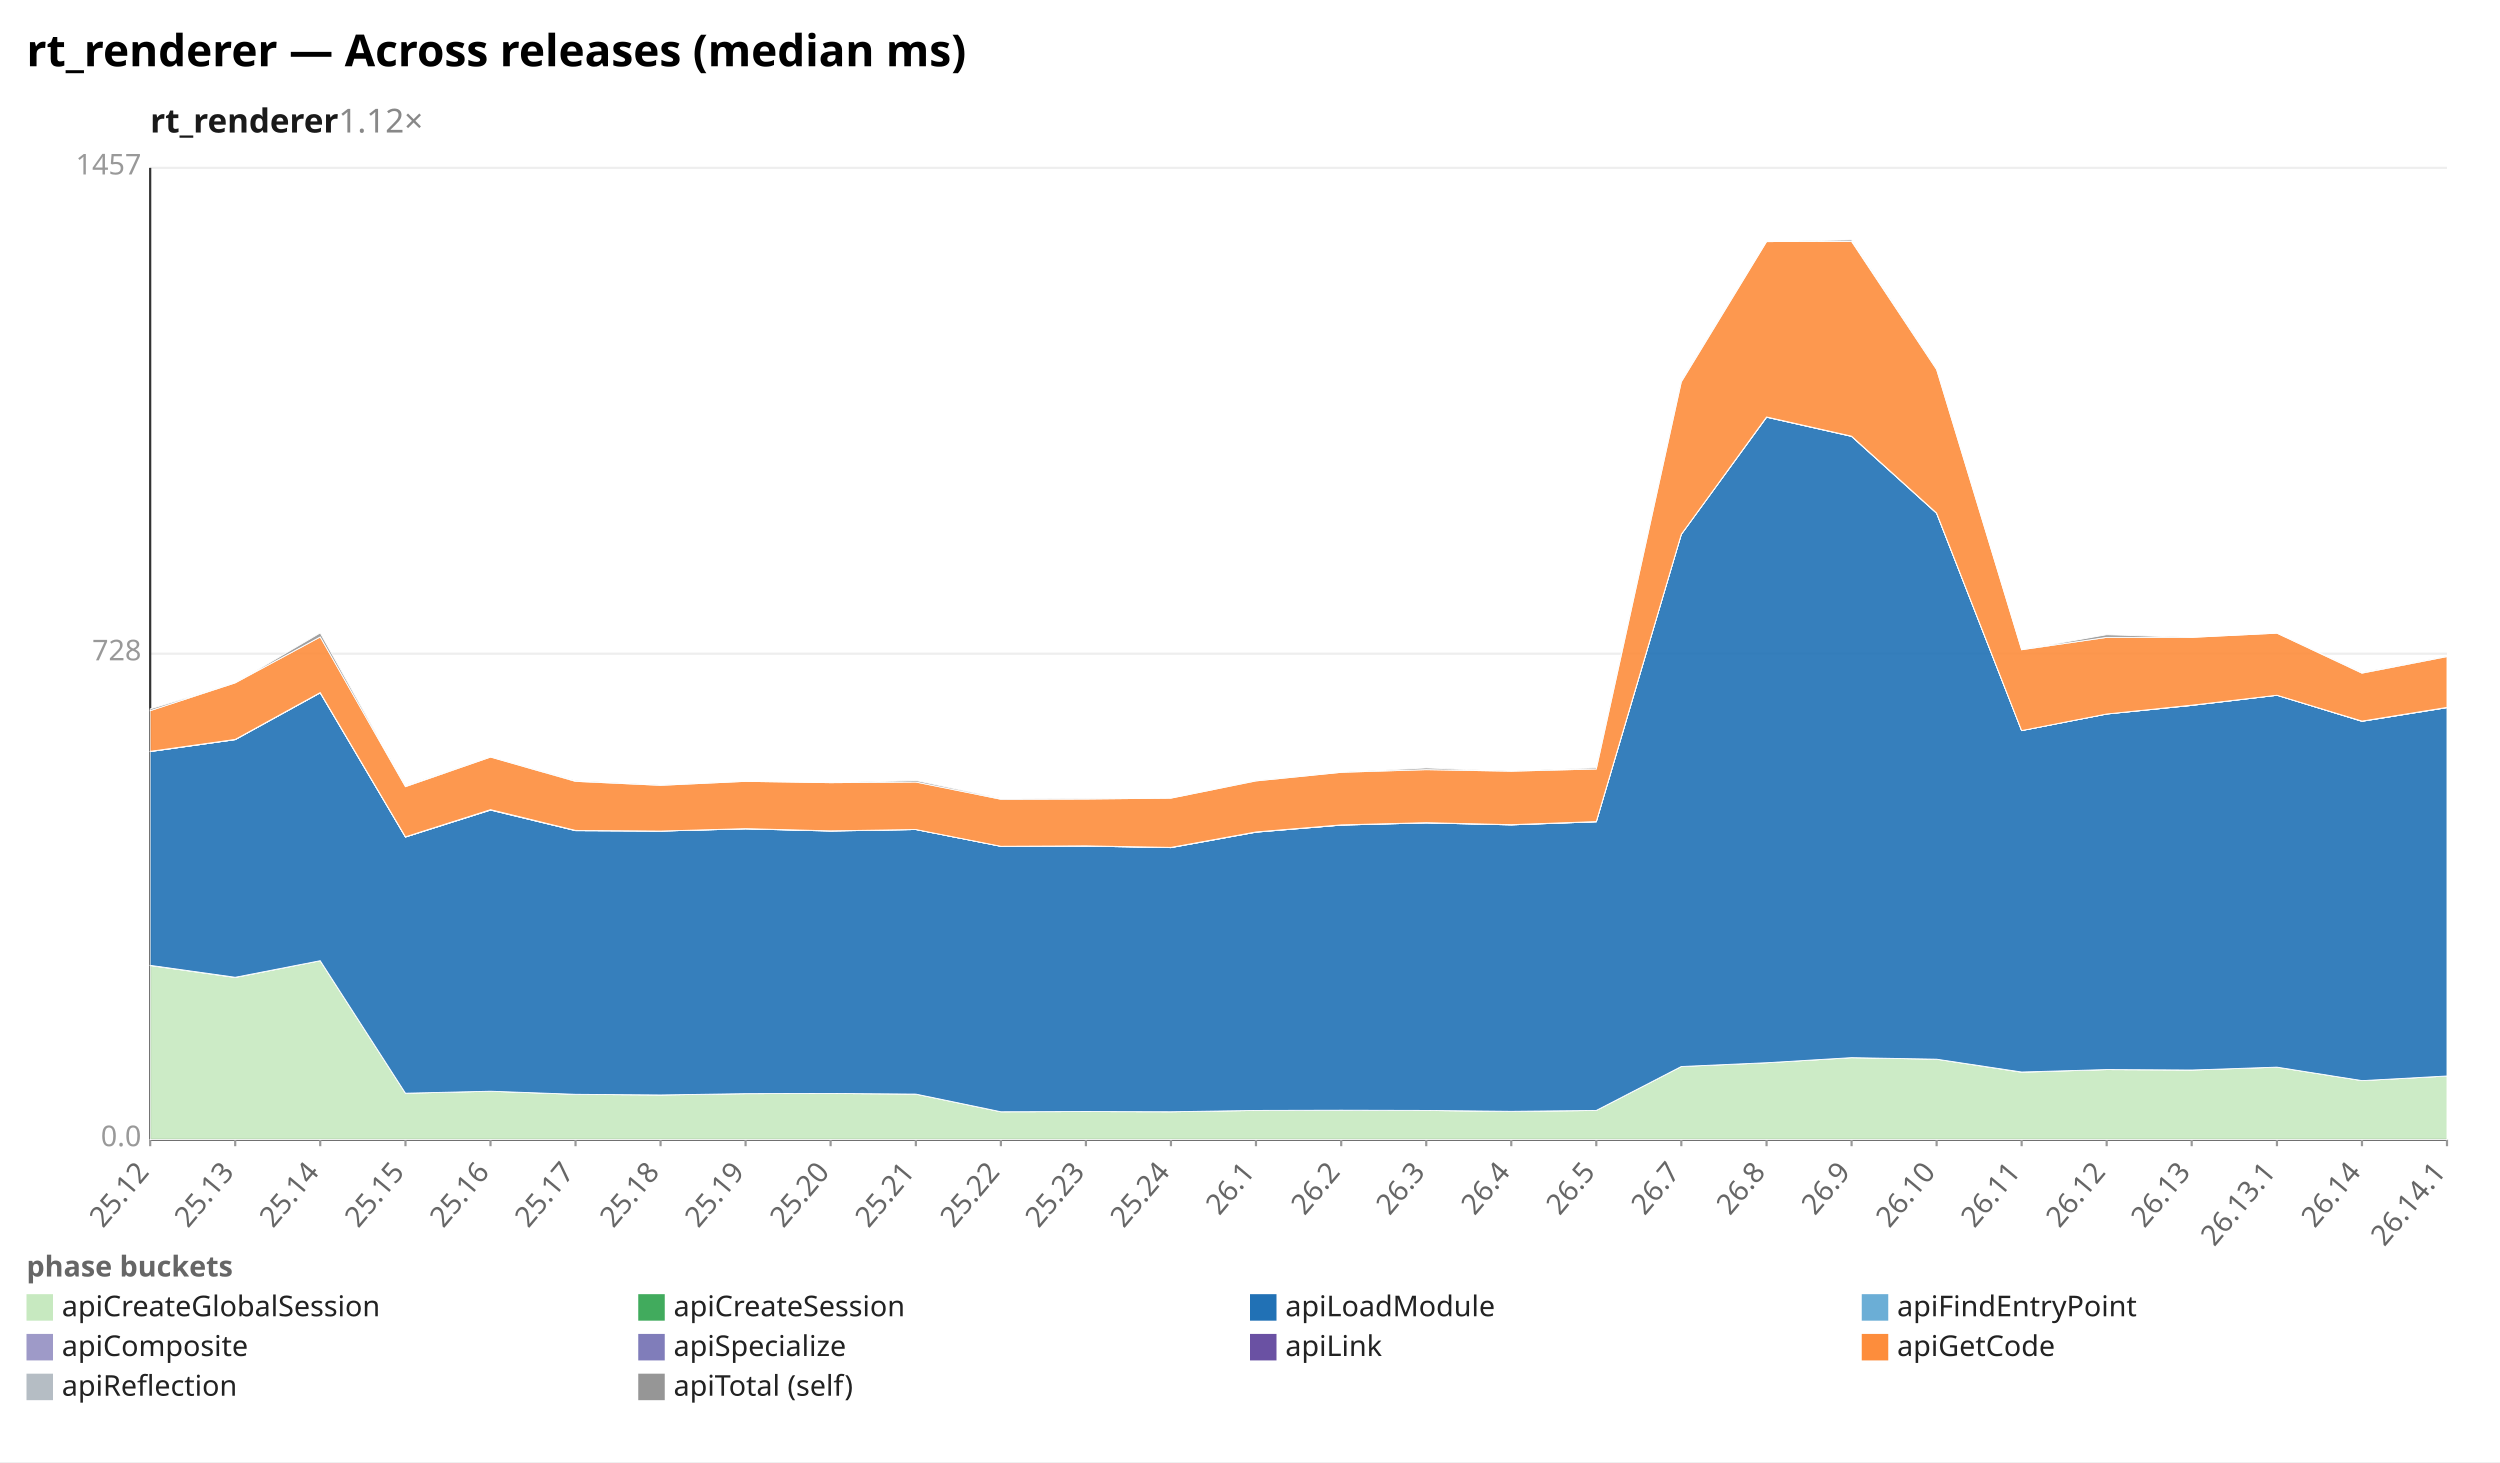
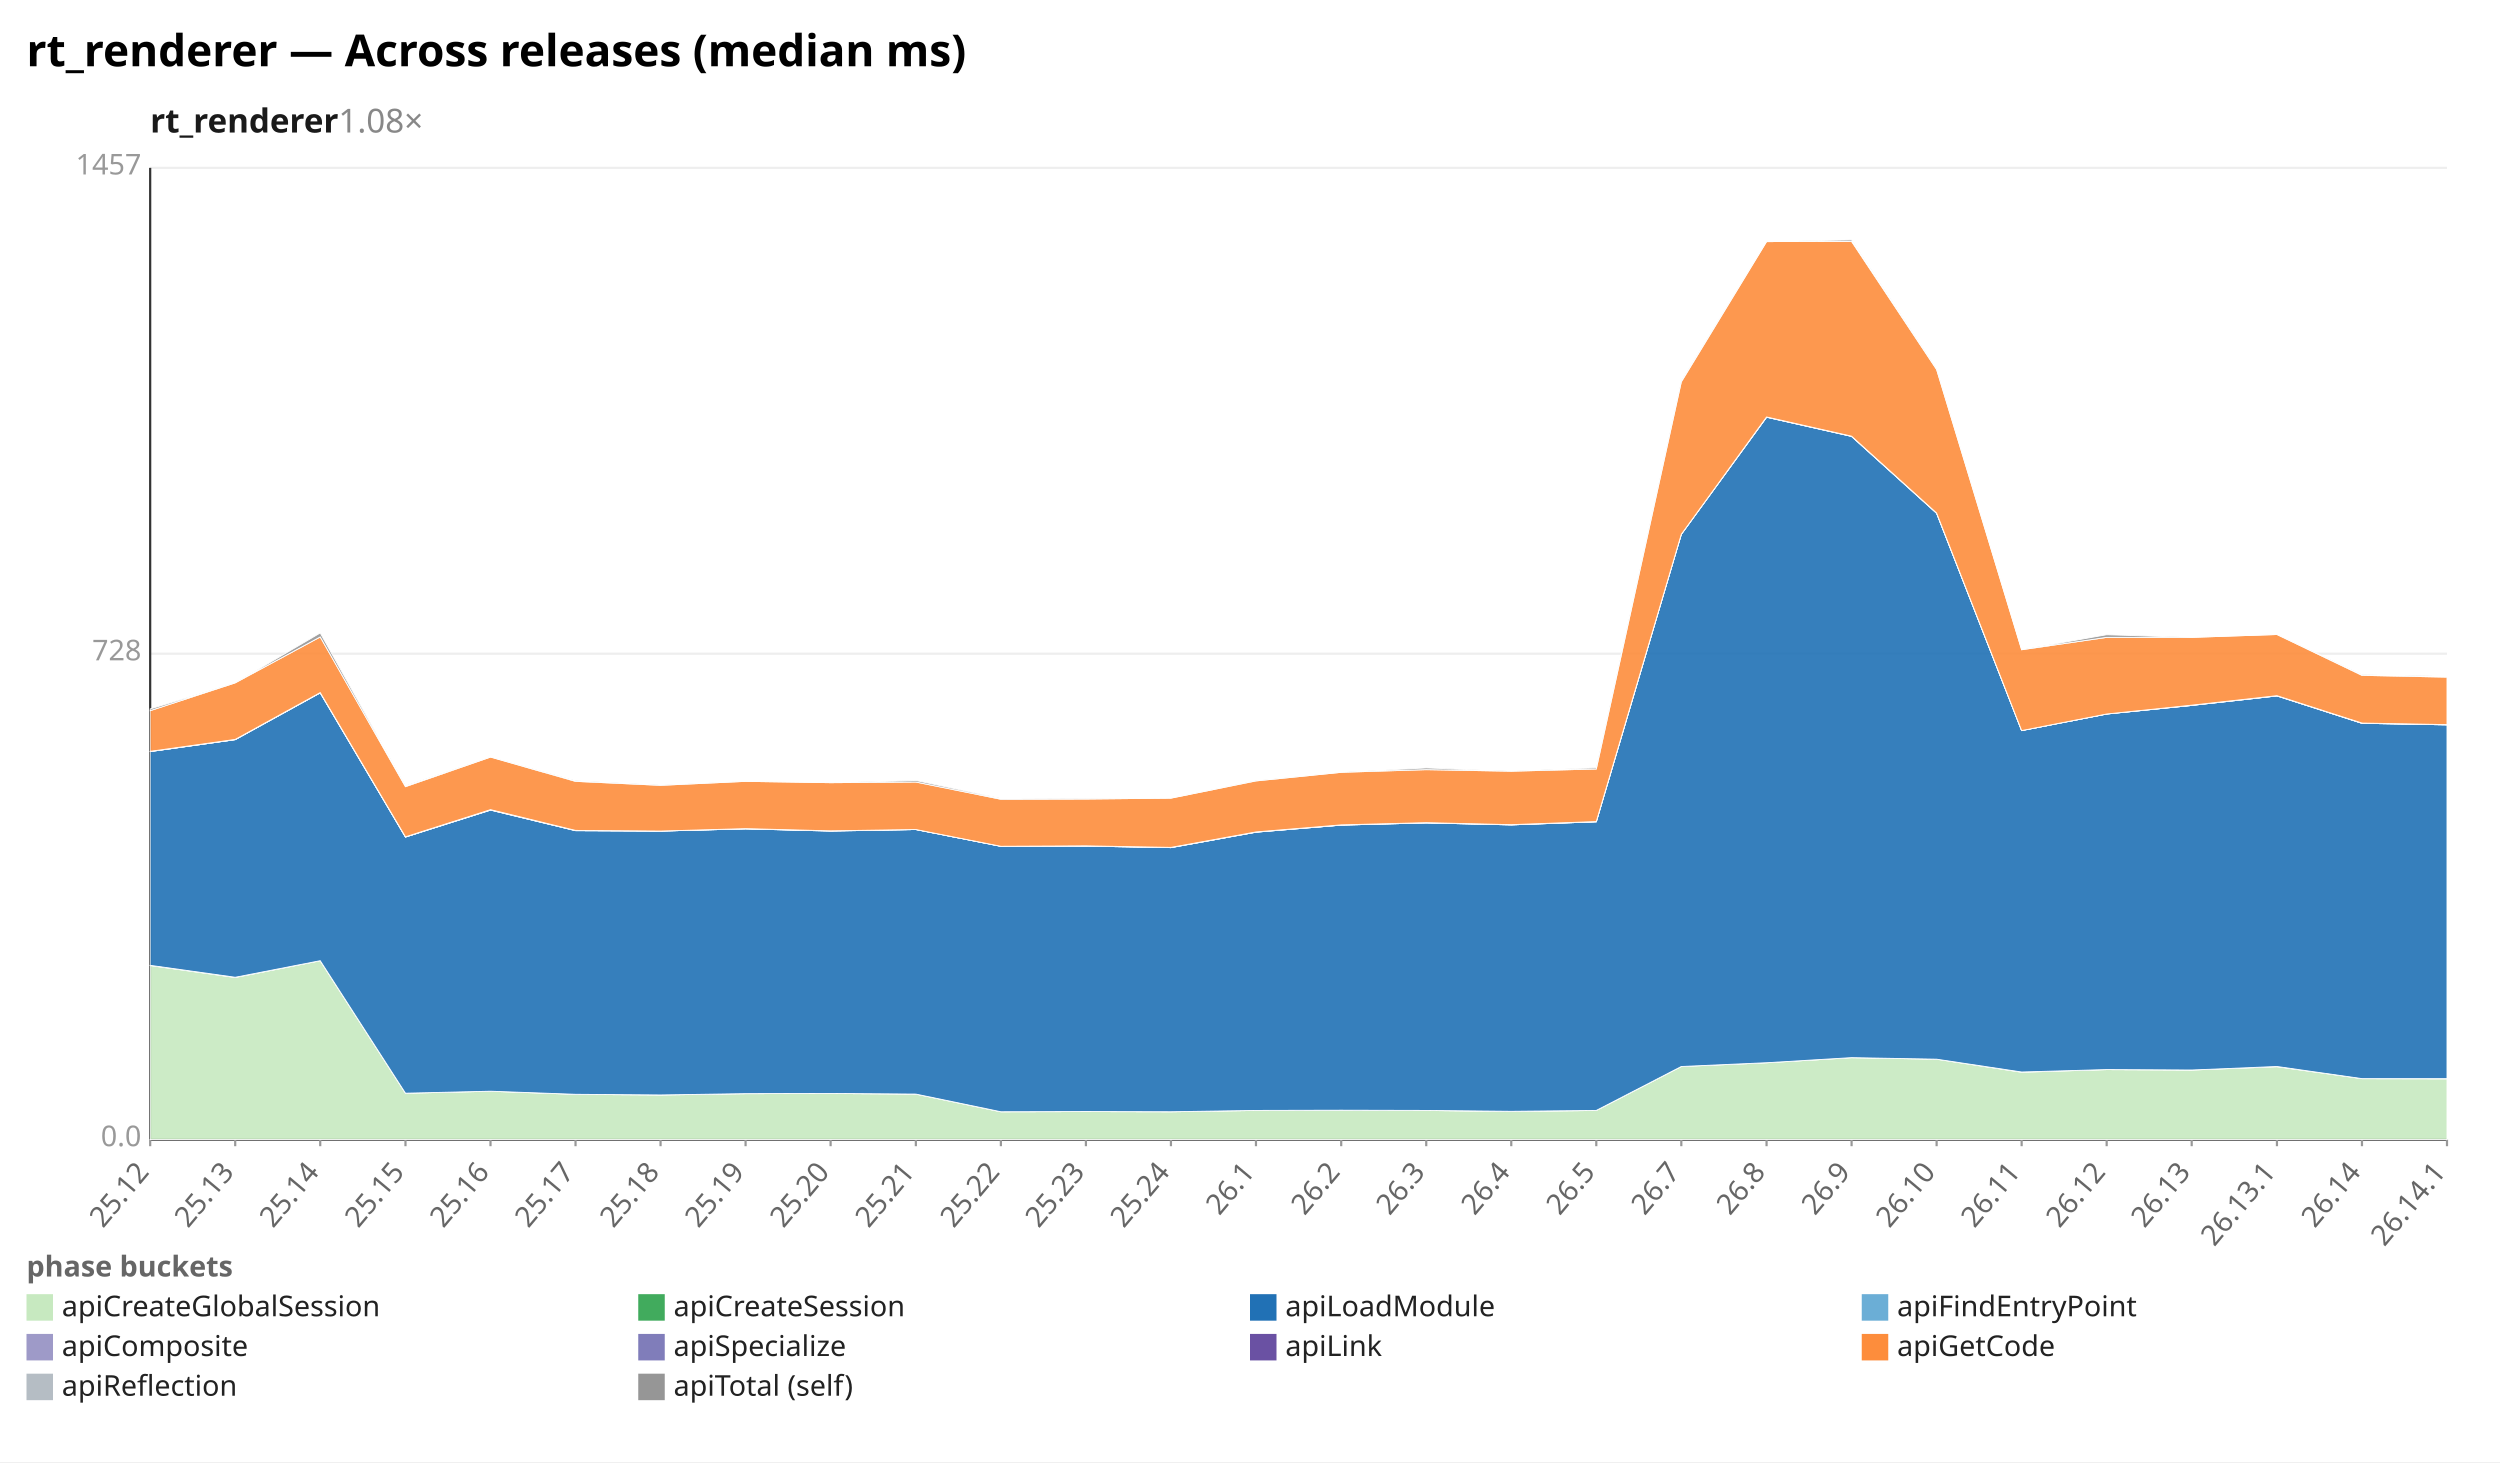
<svg xmlns="http://www.w3.org/2000/svg" width="1132" height="662" viewBox="0 0 1132 662" preserveAspectRatio="xMidYMid meet" font-family="sans-serif" font-size="13">
  <rect width="1132" height="662" fill="white" />
  <text x="12" y="30" font-size="20" font-weight="bold">rt_renderer — Across releases (median ms)</text>
-   <text x="68" y="60" font-size="15" font-weight="600" fill="#1a1a1a">rt_renderer<tspan fill="#888" font-weight="400" text-decoration="none">  1.12×</tspan>
+   <text x="68" y="60" font-size="15" font-weight="600" fill="#1a1a1a">rt_renderer<tspan fill="#888" font-weight="400" text-decoration="none">  1.08×</tspan>
  </text>
  <line x1="68.0" y1="516.0" x2="1108.0" y2="516.0" stroke="#eee" />
  <text x="64.0" y="519.0" text-anchor="end" fill="#999">0.0</text>
  <line x1="68.0" y1="296.0" x2="1108.0" y2="296.0" stroke="#eee" />
  <text x="64.0" y="299.0" text-anchor="end" fill="#999">728</text>
  <line x1="68.0" y1="76.0" x2="1108.0" y2="76.0" stroke="#eee" />
  <text x="64.0" y="79.0" text-anchor="end" fill="#999">1457</text>
  <line x1="68.0" y1="76.0" x2="68.0" y2="516.0" stroke="#333" />
  <line x1="68.0" y1="516.0" x2="1108.0" y2="516.0" stroke="#333" />
  <line x1="68.0" y1="516.0" x2="68.0" y2="519.0" stroke="#999" />
  <text x="68.0" y="531.0" text-anchor="end" fill="#666" transform="rotate(-50 68.0 531.0)">25.12</text>
  <line x1="106.5" y1="516.0" x2="106.5" y2="519.0" stroke="#999" />
  <text x="106.5" y="531.0" text-anchor="end" fill="#666" transform="rotate(-50 106.5 531.0)">25.13</text>
  <line x1="145.0" y1="516.0" x2="145.0" y2="519.0" stroke="#999" />
  <text x="145.0" y="531.0" text-anchor="end" fill="#666" transform="rotate(-50 145.0 531.0)">25.14</text>
  <line x1="183.6" y1="516.0" x2="183.6" y2="519.0" stroke="#999" />
  <text x="183.6" y="531.0" text-anchor="end" fill="#666" transform="rotate(-50 183.6 531.0)">25.15</text>
  <line x1="222.1" y1="516.0" x2="222.1" y2="519.0" stroke="#999" />
  <text x="222.1" y="531.0" text-anchor="end" fill="#666" transform="rotate(-50 222.1 531.0)">25.16</text>
  <line x1="260.6" y1="516.0" x2="260.6" y2="519.0" stroke="#999" />
  <text x="260.6" y="531.0" text-anchor="end" fill="#666" transform="rotate(-50 260.6 531.0)">25.17</text>
  <line x1="299.1" y1="516.0" x2="299.1" y2="519.0" stroke="#999" />
  <text x="299.1" y="531.0" text-anchor="end" fill="#666" transform="rotate(-50 299.1 531.0)">25.18</text>
  <line x1="337.6" y1="516.0" x2="337.6" y2="519.0" stroke="#999" />
  <text x="337.6" y="531.0" text-anchor="end" fill="#666" transform="rotate(-50 337.6 531.0)">25.19</text>
  <line x1="376.1" y1="516.0" x2="376.1" y2="519.0" stroke="#999" />
  <text x="376.1" y="531.0" text-anchor="end" fill="#666" transform="rotate(-50 376.1 531.0)">25.20</text>
  <line x1="414.7" y1="516.0" x2="414.7" y2="519.0" stroke="#999" />
  <text x="414.7" y="531.0" text-anchor="end" fill="#666" transform="rotate(-50 414.7 531.0)">25.21</text>
  <line x1="453.2" y1="516.0" x2="453.2" y2="519.0" stroke="#999" />
  <text x="453.2" y="531.0" text-anchor="end" fill="#666" transform="rotate(-50 453.2 531.0)">25.22</text>
  <line x1="491.7" y1="516.0" x2="491.7" y2="519.0" stroke="#999" />
  <text x="491.7" y="531.0" text-anchor="end" fill="#666" transform="rotate(-50 491.7 531.0)">25.23</text>
  <line x1="530.2" y1="516.0" x2="530.2" y2="519.0" stroke="#999" />
  <text x="530.2" y="531.0" text-anchor="end" fill="#666" transform="rotate(-50 530.2 531.0)">25.24</text>
  <line x1="568.7" y1="516.0" x2="568.7" y2="519.0" stroke="#999" />
  <text x="568.7" y="531.0" text-anchor="end" fill="#666" transform="rotate(-50 568.7 531.0)">26.1</text>
  <line x1="607.3" y1="516.0" x2="607.3" y2="519.0" stroke="#999" />
  <text x="607.3" y="531.0" text-anchor="end" fill="#666" transform="rotate(-50 607.3 531.0)">26.2</text>
  <line x1="645.8" y1="516.0" x2="645.8" y2="519.0" stroke="#999" />
  <text x="645.8" y="531.0" text-anchor="end" fill="#666" transform="rotate(-50 645.8 531.0)">26.3</text>
  <line x1="684.3" y1="516.0" x2="684.3" y2="519.0" stroke="#999" />
  <text x="684.3" y="531.0" text-anchor="end" fill="#666" transform="rotate(-50 684.3 531.0)">26.4</text>
  <line x1="722.8" y1="516.0" x2="722.8" y2="519.0" stroke="#999" />
  <text x="722.8" y="531.0" text-anchor="end" fill="#666" transform="rotate(-50 722.8 531.0)">26.5</text>
  <line x1="761.3" y1="516.0" x2="761.3" y2="519.0" stroke="#999" />
  <text x="761.3" y="531.0" text-anchor="end" fill="#666" transform="rotate(-50 761.3 531.0)">26.7</text>
  <line x1="799.9" y1="516.0" x2="799.9" y2="519.0" stroke="#999" />
  <text x="799.9" y="531.0" text-anchor="end" fill="#666" transform="rotate(-50 799.9 531.0)">26.8</text>
  <line x1="838.4" y1="516.0" x2="838.4" y2="519.0" stroke="#999" />
  <text x="838.4" y="531.0" text-anchor="end" fill="#666" transform="rotate(-50 838.4 531.0)">26.9</text>
  <line x1="876.9" y1="516.0" x2="876.9" y2="519.0" stroke="#999" />
  <text x="876.9" y="531.0" text-anchor="end" fill="#666" transform="rotate(-50 876.9 531.0)">26.10</text>
  <line x1="915.4" y1="516.0" x2="915.4" y2="519.0" stroke="#999" />
  <text x="915.4" y="531.0" text-anchor="end" fill="#666" transform="rotate(-50 915.4 531.0)">26.11</text>
  <line x1="953.9" y1="516.0" x2="953.9" y2="519.0" stroke="#999" />
  <text x="953.9" y="531.0" text-anchor="end" fill="#666" transform="rotate(-50 953.9 531.0)">26.12</text>
  <line x1="992.4" y1="516.0" x2="992.4" y2="519.0" stroke="#999" />
  <text x="992.4" y="531.0" text-anchor="end" fill="#666" transform="rotate(-50 992.4 531.0)">26.13</text>
  <line x1="1031.0" y1="516.0" x2="1031.0" y2="519.0" stroke="#999" />
  <text x="1031.0" y="531.0" text-anchor="end" fill="#666" transform="rotate(-50 1031.0 531.0)">26.13.1</text>
  <line x1="1069.5" y1="516.0" x2="1069.5" y2="519.0" stroke="#999" />
  <text x="1069.5" y="531.0" text-anchor="end" fill="#666" transform="rotate(-50 1069.5 531.0)">26.14</text>
  <line x1="1108.0" y1="516.0" x2="1108.0" y2="519.0" stroke="#999" />
  <text x="1108.0" y="531.0" text-anchor="end" fill="#666" transform="rotate(-50 1108.0 531.0)">26.14.1</text>
-   <polygon points="68.0,437.2 106.5,442.6 145.0,435.0 183.6,495.0 222.1,494.1 260.6,495.5 299.1,495.8 337.6,495.2 376.1,495.1 414.7,495.4 453.2,503.4 491.7,503.3 530.2,503.4 568.7,502.8 607.3,502.7 645.8,502.8 684.3,503.3 722.8,502.8 761.3,482.9 799.9,481.2 838.4,478.9 876.9,479.6 915.4,485.5 953.9,484.3 992.4,484.5 1031.0,483.2 1069.5,489.3 1108.0,487.2 1108.0,516.0 1069.5,516.0 1031.0,516.0 992.4,516.0 953.9,516.0 915.4,516.0 876.9,516.0 838.4,516.0 799.9,516.0 761.3,516.0 722.8,516.0 684.3,516.0 645.8,516.0 607.3,516.0 568.7,516.0 530.2,516.0 491.7,516.0 453.2,516.0 414.7,516.0 376.1,516.0 337.6,516.0 299.1,516.0 260.6,516.0 222.1,516.0 183.6,516.0 145.0,516.0 106.5,516.0 68.0,516.0" fill="#c7e9c0" fill-opacity="0.9" stroke="#fff" stroke-width="0.4" />
-   <polygon points="68.0,437.1 106.5,442.5 145.0,435.0 183.6,495.0 222.1,494.1 260.6,495.5 299.1,495.8 337.6,495.2 376.1,495.1 414.7,495.4 453.2,503.4 491.7,503.3 530.2,503.4 568.7,502.8 607.3,502.7 645.8,502.8 684.3,503.2 722.8,502.8 761.3,482.9 799.9,481.2 838.4,478.9 876.9,479.6 915.4,485.4 953.9,484.3 992.4,484.5 1031.0,483.2 1069.5,489.3 1108.0,487.2 1108.0,487.2 1069.5,489.3 1031.0,483.2 992.4,484.5 953.9,484.3 915.4,485.5 876.9,479.6 838.4,478.9 799.9,481.2 761.3,482.9 722.8,502.8 684.3,503.3 645.8,502.8 607.3,502.7 568.7,502.8 530.2,503.4 491.7,503.3 453.2,503.4 414.7,495.4 376.1,495.1 337.6,495.2 299.1,495.8 260.6,495.5 222.1,494.1 183.6,495.0 145.0,435.0 106.5,442.6 68.0,437.2" fill="#41ab5d" fill-opacity="0.9" stroke="#fff" stroke-width="0.4" />
-   <polygon points="68.0,340.3 106.5,334.9 145.0,313.7 183.6,379.0 222.1,366.8 260.6,376.1 299.1,376.3 337.6,375.3 376.1,376.3 414.7,375.6 453.2,383.2 491.7,383.1 530.2,383.8 568.7,376.8 607.3,373.6 645.8,372.6 684.3,373.5 722.8,372.1 761.3,241.9 799.9,188.9 838.4,197.6 876.9,232.4 915.4,330.8 953.9,323.3 992.4,319.4 1031.0,314.8 1069.5,326.6 1108.0,320.4 1108.0,487.2 1069.5,489.3 1031.0,483.2 992.4,484.5 953.9,484.3 915.4,485.4 876.9,479.6 838.4,478.9 799.9,481.2 761.3,482.9 722.8,502.8 684.3,503.2 645.8,502.8 607.3,502.7 568.7,502.8 530.2,503.4 491.7,503.3 453.2,503.4 414.7,495.4 376.1,495.1 337.6,495.2 299.1,495.8 260.6,495.5 222.1,494.1 183.6,495.0 145.0,435.0 106.5,442.5 68.0,437.1" fill="#2171b5" fill-opacity="0.9" stroke="#fff" stroke-width="0.4" />
-   <polygon points="68.0,340.3 106.5,334.9 145.0,313.7 183.6,379.0 222.1,366.8 260.6,376.1 299.1,376.3 337.6,375.3 376.1,376.3 414.7,375.6 453.2,383.2 491.7,383.1 530.2,383.8 568.7,376.8 607.3,373.6 645.8,372.6 684.3,373.5 722.8,372.1 761.3,241.9 799.9,188.9 838.4,197.6 876.9,232.4 915.4,330.8 953.9,323.3 992.4,319.4 1031.0,314.8 1069.5,326.6 1108.0,320.4 1108.0,320.4 1069.5,326.6 1031.0,314.8 992.4,319.4 953.9,323.3 915.4,330.8 876.9,232.4 838.4,197.6 799.9,188.9 761.3,241.9 722.8,372.1 684.3,373.5 645.8,372.6 607.3,373.6 568.7,376.8 530.2,383.8 491.7,383.1 453.2,383.2 414.7,375.6 376.1,376.3 337.6,375.3 299.1,376.3 260.6,376.1 222.1,366.8 183.6,379.0 145.0,313.7 106.5,334.9 68.0,340.3" fill="#6baed6" fill-opacity="0.9" stroke="#fff" stroke-width="0.4" />
-   <polygon points="68.0,340.3 106.5,334.9 145.0,313.7 183.6,379.0 222.1,366.7 260.6,376.1 299.1,376.3 337.6,375.3 376.1,376.2 414.7,375.6 453.2,383.2 491.7,383.1 530.2,383.8 568.7,376.8 607.3,373.6 645.8,372.6 684.3,373.5 722.8,372.1 761.3,241.9 799.9,188.9 838.4,197.5 876.9,232.3 915.4,330.8 953.9,323.3 992.4,319.4 1031.0,314.8 1069.5,326.6 1108.0,320.4 1108.0,320.4 1069.5,326.6 1031.0,314.8 992.4,319.4 953.9,323.3 915.4,330.8 876.9,232.4 838.4,197.6 799.9,188.9 761.3,241.9 722.8,372.1 684.3,373.5 645.8,372.6 607.3,373.6 568.7,376.8 530.2,383.8 491.7,383.1 453.2,383.2 414.7,375.6 376.1,376.3 337.6,375.3 299.1,376.3 260.6,376.1 222.1,366.8 183.6,379.0 145.0,313.7 106.5,334.9 68.0,340.3" fill="#9e9ac8" fill-opacity="0.9" stroke="#fff" stroke-width="0.4" />
-   <polygon points="68.0,340.2 106.5,334.8 145.0,313.6 183.6,378.9 222.1,366.6 260.6,376.0 299.1,376.3 337.6,375.2 376.1,376.2 414.7,375.6 453.2,383.2 491.7,383.0 530.2,383.7 568.7,376.7 607.3,373.5 645.8,372.5 684.3,373.4 722.8,372.0 761.3,241.9 799.9,188.8 838.4,197.5 876.9,232.3 915.4,330.8 953.9,323.3 992.4,319.3 1031.0,314.8 1069.5,326.5 1108.0,320.3 1108.0,320.4 1069.5,326.6 1031.0,314.8 992.4,319.4 953.9,323.3 915.4,330.8 876.9,232.3 838.4,197.5 799.9,188.9 761.3,241.9 722.8,372.1 684.3,373.5 645.8,372.6 607.3,373.6 568.7,376.8 530.2,383.8 491.7,383.1 453.2,383.2 414.7,375.6 376.1,376.2 337.6,375.3 299.1,376.3 260.6,376.1 222.1,366.7 183.6,379.0 145.0,313.7 106.5,334.9 68.0,340.3" fill="#6a51a3" fill-opacity="0.9" stroke="#fff" stroke-width="0.4" />
-   <polygon points="68.0,321.8 106.5,309.2 145.0,288.4 183.6,356.2 222.1,342.8 260.6,353.8 299.1,355.6 337.6,353.8 376.1,354.4 414.7,354.1 453.2,361.9 491.7,361.8 530.2,361.4 568.7,353.6 607.3,349.7 645.8,348.5 684.3,349.2 722.8,348.2 761.3,172.9 799.9,109.4 838.4,109.3 876.9,167.3 915.4,294.2 953.9,288.6 992.4,288.6 1031.0,286.7 1069.5,304.8 1108.0,297.3 1108.0,320.3 1069.5,326.5 1031.0,314.8 992.4,319.3 953.9,323.3 915.4,330.8 876.9,232.3 838.4,197.5 799.9,188.8 761.3,241.9 722.8,372.0 684.3,373.4 645.8,372.5 607.3,373.5 568.7,376.7 530.2,383.7 491.7,383.0 453.2,383.2 414.7,375.6 376.1,376.2 337.6,375.2 299.1,376.3 260.6,376.0 222.1,366.6 183.6,378.9 145.0,313.6 106.5,334.8 68.0,340.2" fill="#fd8d3c" fill-opacity="0.9" stroke="#fff" stroke-width="0.4" />
-   <polygon points="68.0,321.0 106.5,309.2 145.0,286.6 183.6,355.8 222.1,342.8 260.6,353.5 299.1,355.5 337.6,353.8 376.1,354.4 414.7,353.4 453.2,361.5 491.7,361.7 530.2,361.4 568.7,353.5 607.3,349.7 645.8,347.7 684.3,349.2 722.8,347.6 761.3,172.5 799.9,109.4 838.4,108.6 876.9,167.1 915.4,294.2 953.9,287.4 992.4,288.6 1031.0,286.7 1069.5,304.5 1108.0,297.2 1108.0,297.3 1069.5,304.8 1031.0,286.7 992.4,288.6 953.9,288.6 915.4,294.2 876.9,167.3 838.4,109.3 799.9,109.4 761.3,172.9 722.8,348.2 684.3,349.2 645.8,348.5 607.3,349.7 568.7,353.6 530.2,361.4 491.7,361.8 453.2,361.9 414.7,354.1 376.1,354.4 337.6,353.8 299.1,355.6 260.6,353.8 222.1,342.8 183.6,356.2 145.0,288.4 106.5,309.2 68.0,321.8" fill="#969696" fill-opacity="0.9" stroke="#fff" stroke-width="0.4" />
+   <polygon points="68.0,437.2 106.5,442.6 145.0,435.0 183.6,495.0 222.1,494.1 260.6,495.5 299.1,495.8 337.6,495.2 376.1,495.1 414.7,495.4 453.2,503.4 491.7,503.3 530.2,503.4 568.7,502.8 607.3,502.7 645.8,502.8 684.3,503.3 722.8,502.8 761.3,482.9 799.9,481.2 838.4,478.9 876.9,479.6 915.4,485.5 953.9,484.3 992.4,484.5 1031.0,483.0 1069.5,488.4 1108.0,488.5 1108.0,516.0 1069.5,516.0 1031.0,516.0 992.4,516.0 953.9,516.0 915.4,516.0 876.9,516.0 838.4,516.0 799.9,516.0 761.3,516.0 722.8,516.0 684.3,516.0 645.8,516.0 607.3,516.0 568.7,516.0 530.2,516.0 491.7,516.0 453.2,516.0 414.7,516.0 376.1,516.0 337.6,516.0 299.1,516.0 260.6,516.0 222.1,516.0 183.6,516.0 145.0,516.0 106.5,516.0 68.0,516.0" fill="#c7e9c0" fill-opacity="0.9" stroke="#fff" stroke-width="0.4" />
+   <polygon points="68.0,437.1 106.5,442.5 145.0,435.0 183.6,495.0 222.1,494.1 260.6,495.5 299.1,495.8 337.6,495.2 376.1,495.1 414.7,495.4 453.2,503.4 491.7,503.3 530.2,503.4 568.7,502.8 607.3,502.7 645.8,502.8 684.3,503.2 722.8,502.8 761.3,482.9 799.9,481.2 838.4,478.9 876.9,479.6 915.4,485.4 953.9,484.3 992.4,484.5 1031.0,482.9 1069.5,488.4 1108.0,488.4 1108.0,488.5 1069.5,488.4 1031.0,483.0 992.4,484.5 953.9,484.3 915.4,485.5 876.9,479.6 838.4,478.9 799.9,481.2 761.3,482.9 722.8,502.8 684.3,503.3 645.8,502.8 607.3,502.7 568.7,502.8 530.2,503.4 491.7,503.3 453.2,503.4 414.7,495.4 376.1,495.1 337.6,495.2 299.1,495.8 260.6,495.5 222.1,494.1 183.6,495.0 145.0,435.0 106.5,442.6 68.0,437.2" fill="#41ab5d" fill-opacity="0.9" stroke="#fff" stroke-width="0.4" />
+   <polygon points="68.0,340.3 106.5,334.9 145.0,313.7 183.6,379.0 222.1,366.8 260.6,376.1 299.1,376.3 337.6,375.3 376.1,376.3 414.7,375.6 453.2,383.2 491.7,383.1 530.2,383.8 568.7,376.8 607.3,373.6 645.8,372.6 684.3,373.5 722.8,372.1 761.3,241.9 799.9,188.9 838.4,197.6 876.9,232.4 915.4,330.8 953.9,323.3 992.4,319.4 1031.0,315.1 1069.5,327.5 1108.0,328.2 1108.0,488.4 1069.5,488.4 1031.0,482.9 992.4,484.5 953.9,484.3 915.4,485.4 876.9,479.6 838.4,478.9 799.9,481.2 761.3,482.9 722.8,502.8 684.3,503.2 645.8,502.8 607.3,502.7 568.7,502.8 530.2,503.4 491.7,503.3 453.2,503.4 414.7,495.4 376.1,495.1 337.6,495.2 299.1,495.8 260.6,495.5 222.1,494.1 183.6,495.0 145.0,435.0 106.5,442.5 68.0,437.1" fill="#2171b5" fill-opacity="0.9" stroke="#fff" stroke-width="0.4" />
+   <polygon points="68.0,340.3 106.5,334.9 145.0,313.7 183.6,379.0 222.1,366.8 260.6,376.1 299.1,376.3 337.6,375.3 376.1,376.3 414.7,375.6 453.2,383.2 491.7,383.1 530.2,383.8 568.7,376.8 607.3,373.6 645.8,372.6 684.3,373.5 722.8,372.1 761.3,241.9 799.9,188.9 838.4,197.6 876.9,232.4 915.4,330.8 953.9,323.3 992.4,319.4 1031.0,315.1 1069.5,327.5 1108.0,328.2 1108.0,328.2 1069.5,327.5 1031.0,315.1 992.4,319.4 953.9,323.3 915.4,330.8 876.9,232.4 838.4,197.6 799.9,188.9 761.3,241.9 722.8,372.1 684.3,373.5 645.8,372.6 607.3,373.6 568.7,376.8 530.2,383.8 491.7,383.1 453.2,383.2 414.7,375.6 376.1,376.3 337.6,375.3 299.1,376.3 260.6,376.1 222.1,366.8 183.6,379.0 145.0,313.7 106.5,334.9 68.0,340.3" fill="#6baed6" fill-opacity="0.9" stroke="#fff" stroke-width="0.4" />
+   <polygon points="68.0,340.3 106.5,334.9 145.0,313.7 183.6,379.0 222.1,366.7 260.6,376.1 299.1,376.3 337.6,375.3 376.1,376.2 414.7,375.6 453.2,383.2 491.7,383.1 530.2,383.8 568.7,376.8 607.3,373.6 645.8,372.6 684.3,373.5 722.8,372.1 761.3,241.9 799.9,188.9 838.4,197.5 876.9,232.3 915.4,330.8 953.9,323.3 992.4,319.4 1031.0,315.1 1069.5,327.5 1108.0,328.2 1108.0,328.2 1069.5,327.5 1031.0,315.1 992.4,319.4 953.9,323.3 915.4,330.8 876.9,232.4 838.4,197.6 799.9,188.9 761.3,241.9 722.8,372.1 684.3,373.5 645.8,372.6 607.3,373.6 568.7,376.8 530.2,383.8 491.7,383.1 453.2,383.2 414.7,375.6 376.1,376.3 337.6,375.3 299.1,376.3 260.6,376.1 222.1,366.8 183.6,379.0 145.0,313.7 106.5,334.9 68.0,340.3" fill="#9e9ac8" fill-opacity="0.9" stroke="#fff" stroke-width="0.4" />
+   <polygon points="68.0,340.2 106.5,334.8 145.0,313.6 183.6,378.9 222.1,366.6 260.6,376.0 299.1,376.3 337.6,375.2 376.1,376.2 414.7,375.6 453.2,383.2 491.7,383.0 530.2,383.7 568.7,376.7 607.3,373.5 645.8,372.5 684.3,373.4 722.8,372.0 761.3,241.9 799.9,188.8 838.4,197.5 876.9,232.3 915.4,330.8 953.9,323.3 992.4,319.3 1031.0,315.0 1069.5,327.4 1108.0,328.1 1108.0,328.2 1069.5,327.5 1031.0,315.1 992.4,319.4 953.9,323.3 915.4,330.8 876.9,232.3 838.4,197.5 799.9,188.9 761.3,241.9 722.8,372.1 684.3,373.5 645.8,372.6 607.3,373.6 568.7,376.8 530.2,383.8 491.7,383.1 453.2,383.2 414.7,375.6 376.1,376.2 337.6,375.3 299.1,376.3 260.6,376.1 222.1,366.7 183.6,379.0 145.0,313.7 106.5,334.9 68.0,340.3" fill="#6a51a3" fill-opacity="0.9" stroke="#fff" stroke-width="0.4" />
+   <polygon points="68.0,321.8 106.5,309.2 145.0,288.4 183.6,356.2 222.1,342.8 260.6,353.8 299.1,355.6 337.6,353.8 376.1,354.4 414.7,354.1 453.2,361.9 491.7,361.8 530.2,361.4 568.7,353.6 607.3,349.7 645.8,348.5 684.3,349.2 722.8,348.2 761.3,172.9 799.9,109.4 838.4,109.3 876.9,167.3 915.4,294.2 953.9,288.6 992.4,288.6 1031.0,287.3 1069.5,305.8 1108.0,306.6 1108.0,328.1 1069.5,327.4 1031.0,315.0 992.4,319.3 953.9,323.3 915.4,330.8 876.9,232.3 838.4,197.5 799.9,188.8 761.3,241.9 722.8,372.0 684.3,373.4 645.8,372.5 607.3,373.5 568.7,376.7 530.2,383.7 491.7,383.0 453.2,383.2 414.7,375.6 376.1,376.2 337.6,375.2 299.1,376.3 260.6,376.0 222.1,366.6 183.6,378.9 145.0,313.6 106.5,334.8 68.0,340.2" fill="#fd8d3c" fill-opacity="0.9" stroke="#fff" stroke-width="0.4" />
+   <polygon points="68.0,321.0 106.5,309.2 145.0,286.6 183.6,355.8 222.1,342.8 260.6,353.5 299.1,355.5 337.6,353.8 376.1,354.4 414.7,353.4 453.2,361.5 491.7,361.7 530.2,361.4 568.7,353.5 607.3,349.7 645.8,347.7 684.3,349.2 722.8,347.6 761.3,172.5 799.9,109.4 838.4,108.6 876.9,167.1 915.4,294.2 953.9,287.4 992.4,288.6 1031.0,287.3 1069.5,305.5 1108.0,306.2 1108.0,306.6 1069.5,305.8 1031.0,287.3 992.4,288.6 953.9,288.6 915.4,294.2 876.9,167.3 838.4,109.3 799.9,109.4 761.3,172.9 722.8,348.2 684.3,349.2 645.8,348.5 607.3,349.7 568.7,353.6 530.2,361.4 491.7,361.8 453.2,361.9 414.7,354.1 376.1,354.4 337.6,353.8 299.1,355.6 260.6,353.8 222.1,342.8 183.6,356.2 145.0,288.4 106.5,309.2 68.0,321.8" fill="#969696" fill-opacity="0.9" stroke="#fff" stroke-width="0.4" />
  <text x="12" y="578" fill="#666" font-weight="600">phase buckets</text>
  <rect x="12" y="586" width="12" height="12" fill="#c7e9c0" />
  <text x="28" y="596" fill="#222">apiCreateGlobalSession</text>
  <rect x="289" y="586" width="12" height="12" fill="#41ab5d" />
  <text x="305" y="596" fill="#222">apiCreateSession</text>
  <rect x="566" y="586" width="12" height="12" fill="#2171b5" />
  <text x="582" y="596" fill="#222">apiLoadModule</text>
  <rect x="843" y="586" width="12" height="12" fill="#6baed6" />
  <text x="859" y="596" fill="#222">apiFindEntryPoint</text>
  <rect x="12" y="604" width="12" height="12" fill="#9e9ac8" />
  <text x="28" y="614" fill="#222">apiComposite</text>
  <rect x="289" y="604" width="12" height="12" fill="#807dba" />
  <text x="305" y="614" fill="#222">apiSpecialize</text>
  <rect x="566" y="604" width="12" height="12" fill="#6a51a3" />
  <text x="582" y="614" fill="#222">apiLink</text>
  <rect x="843" y="604" width="12" height="12" fill="#fd8d3c" />
  <text x="859" y="614" fill="#222">apiGetCode</text>
  <rect x="12" y="622" width="12" height="12" fill="#b5bdc4" />
  <text x="28" y="632" fill="#222">apiReflection</text>
  <rect x="289" y="622" width="12" height="12" fill="#969696" />
  <text x="305" y="632" fill="#222">apiTotal (self)</text>
</svg>
